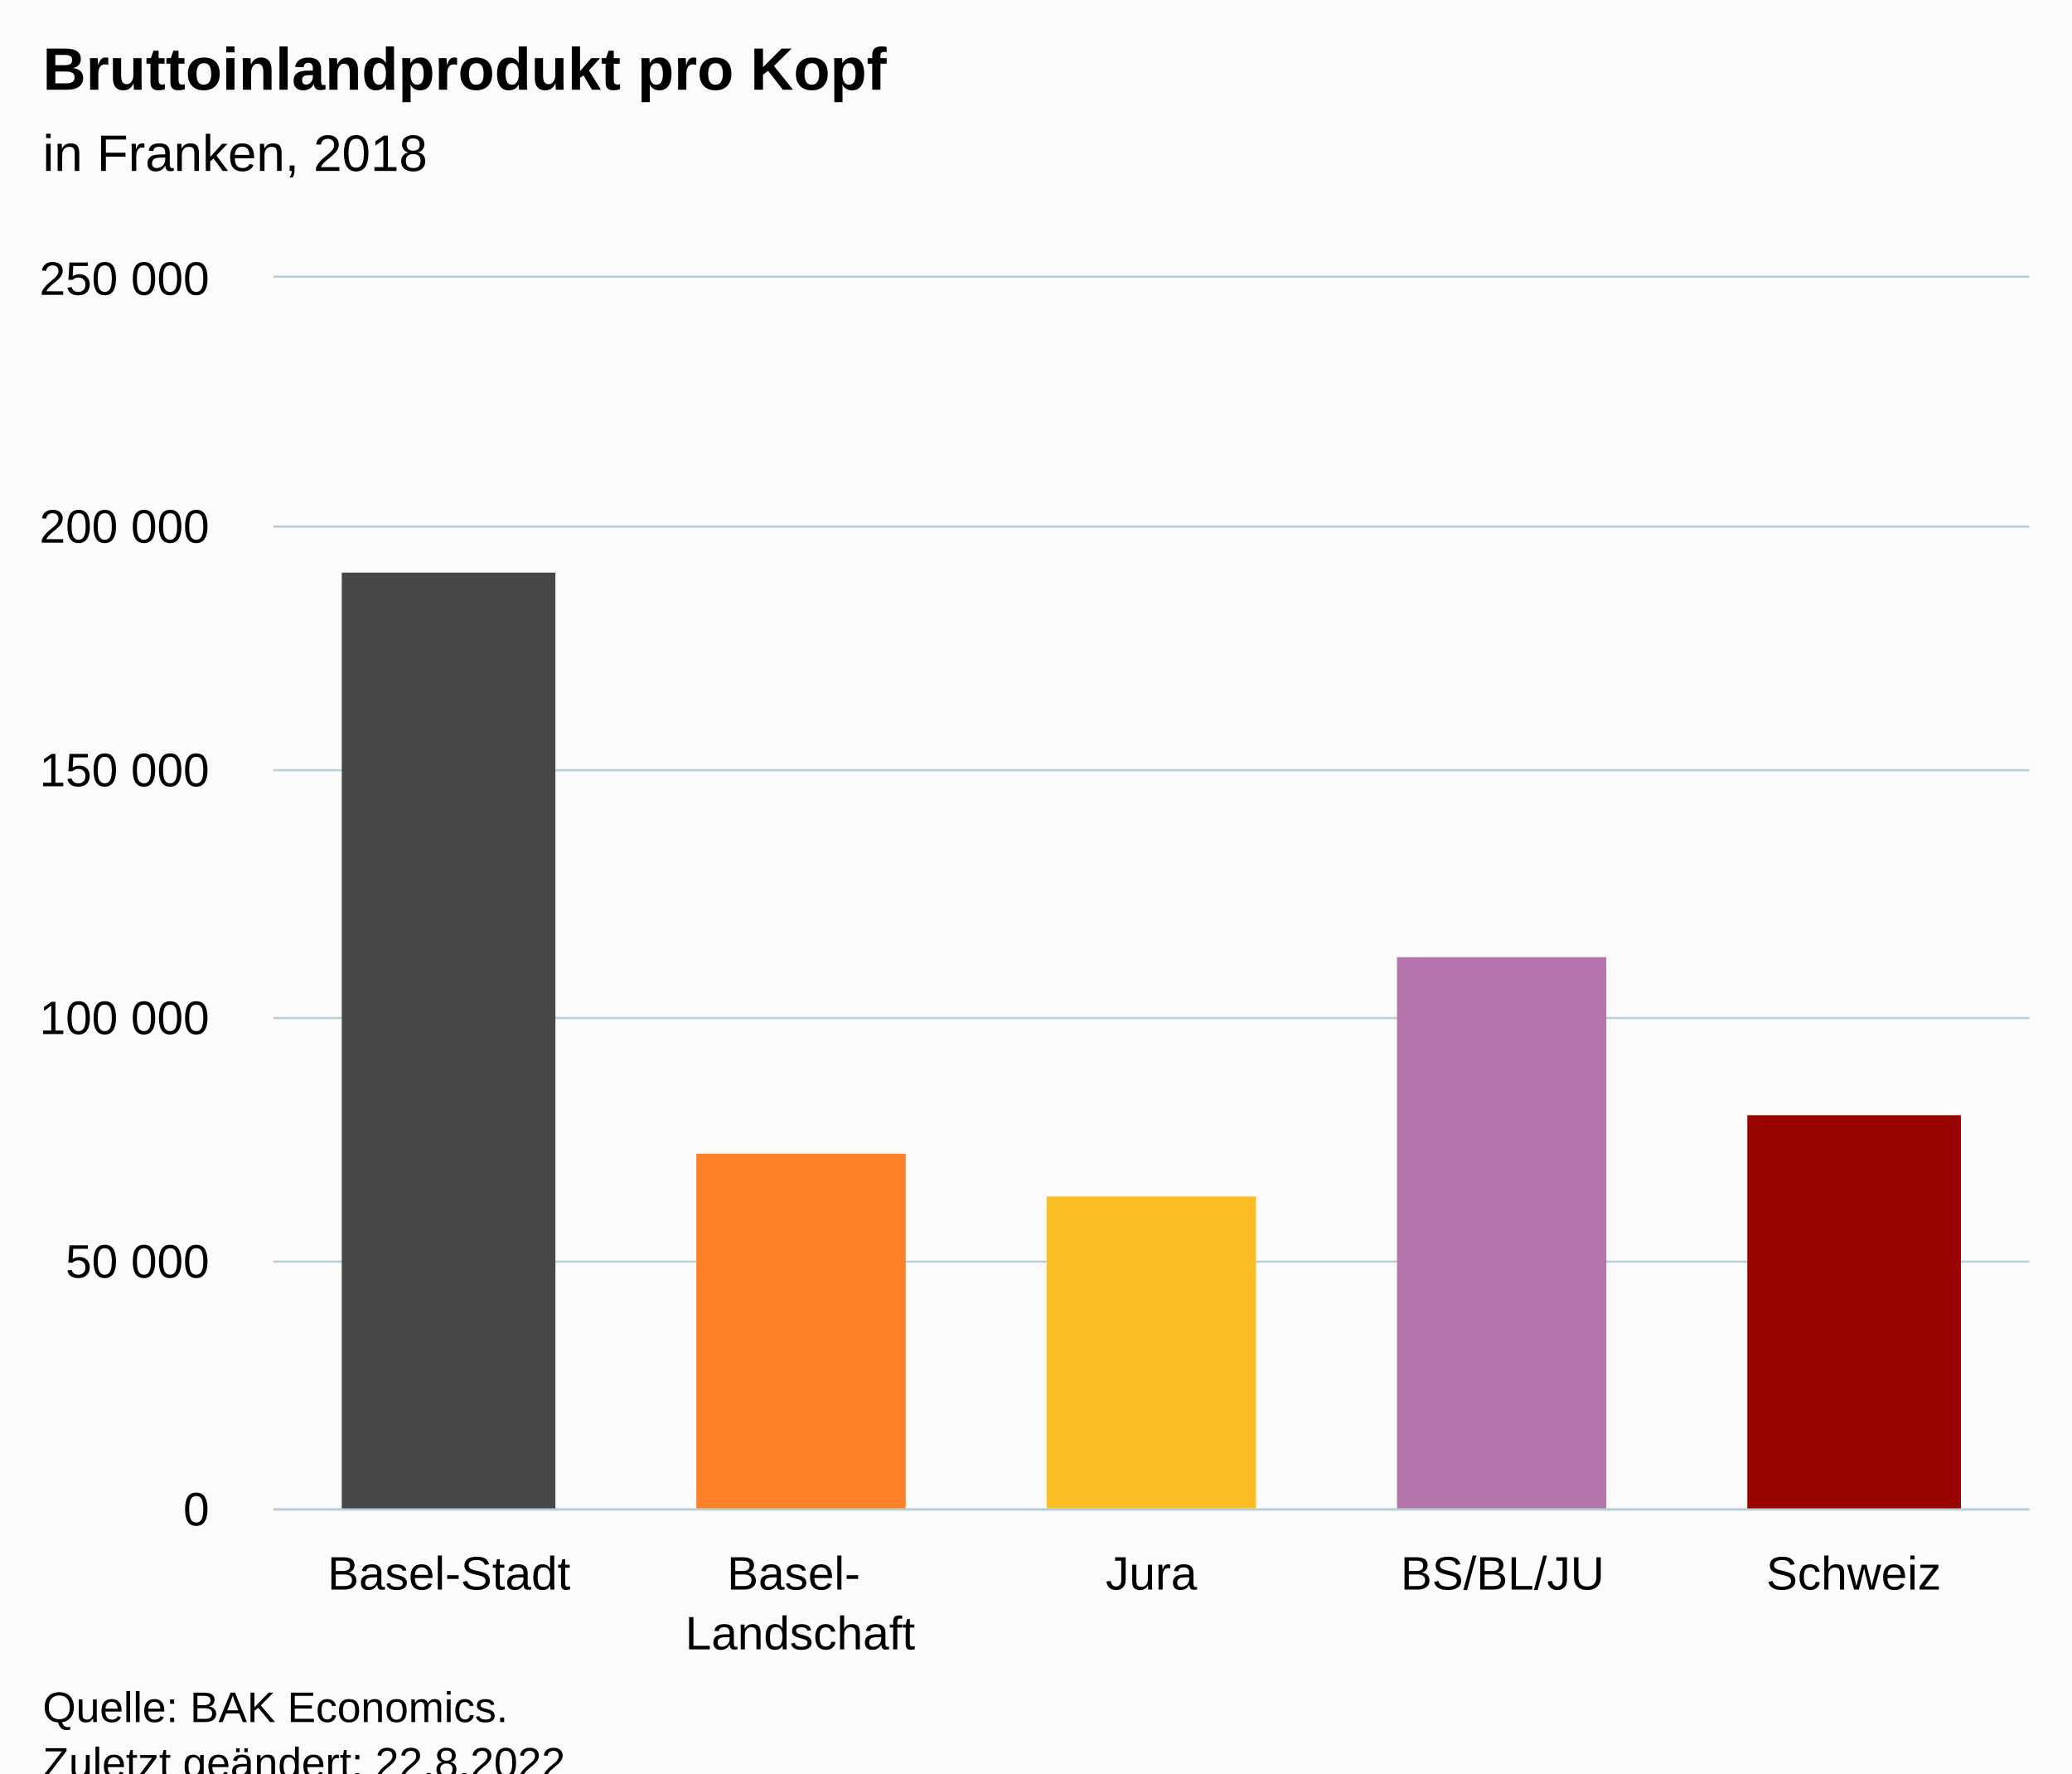
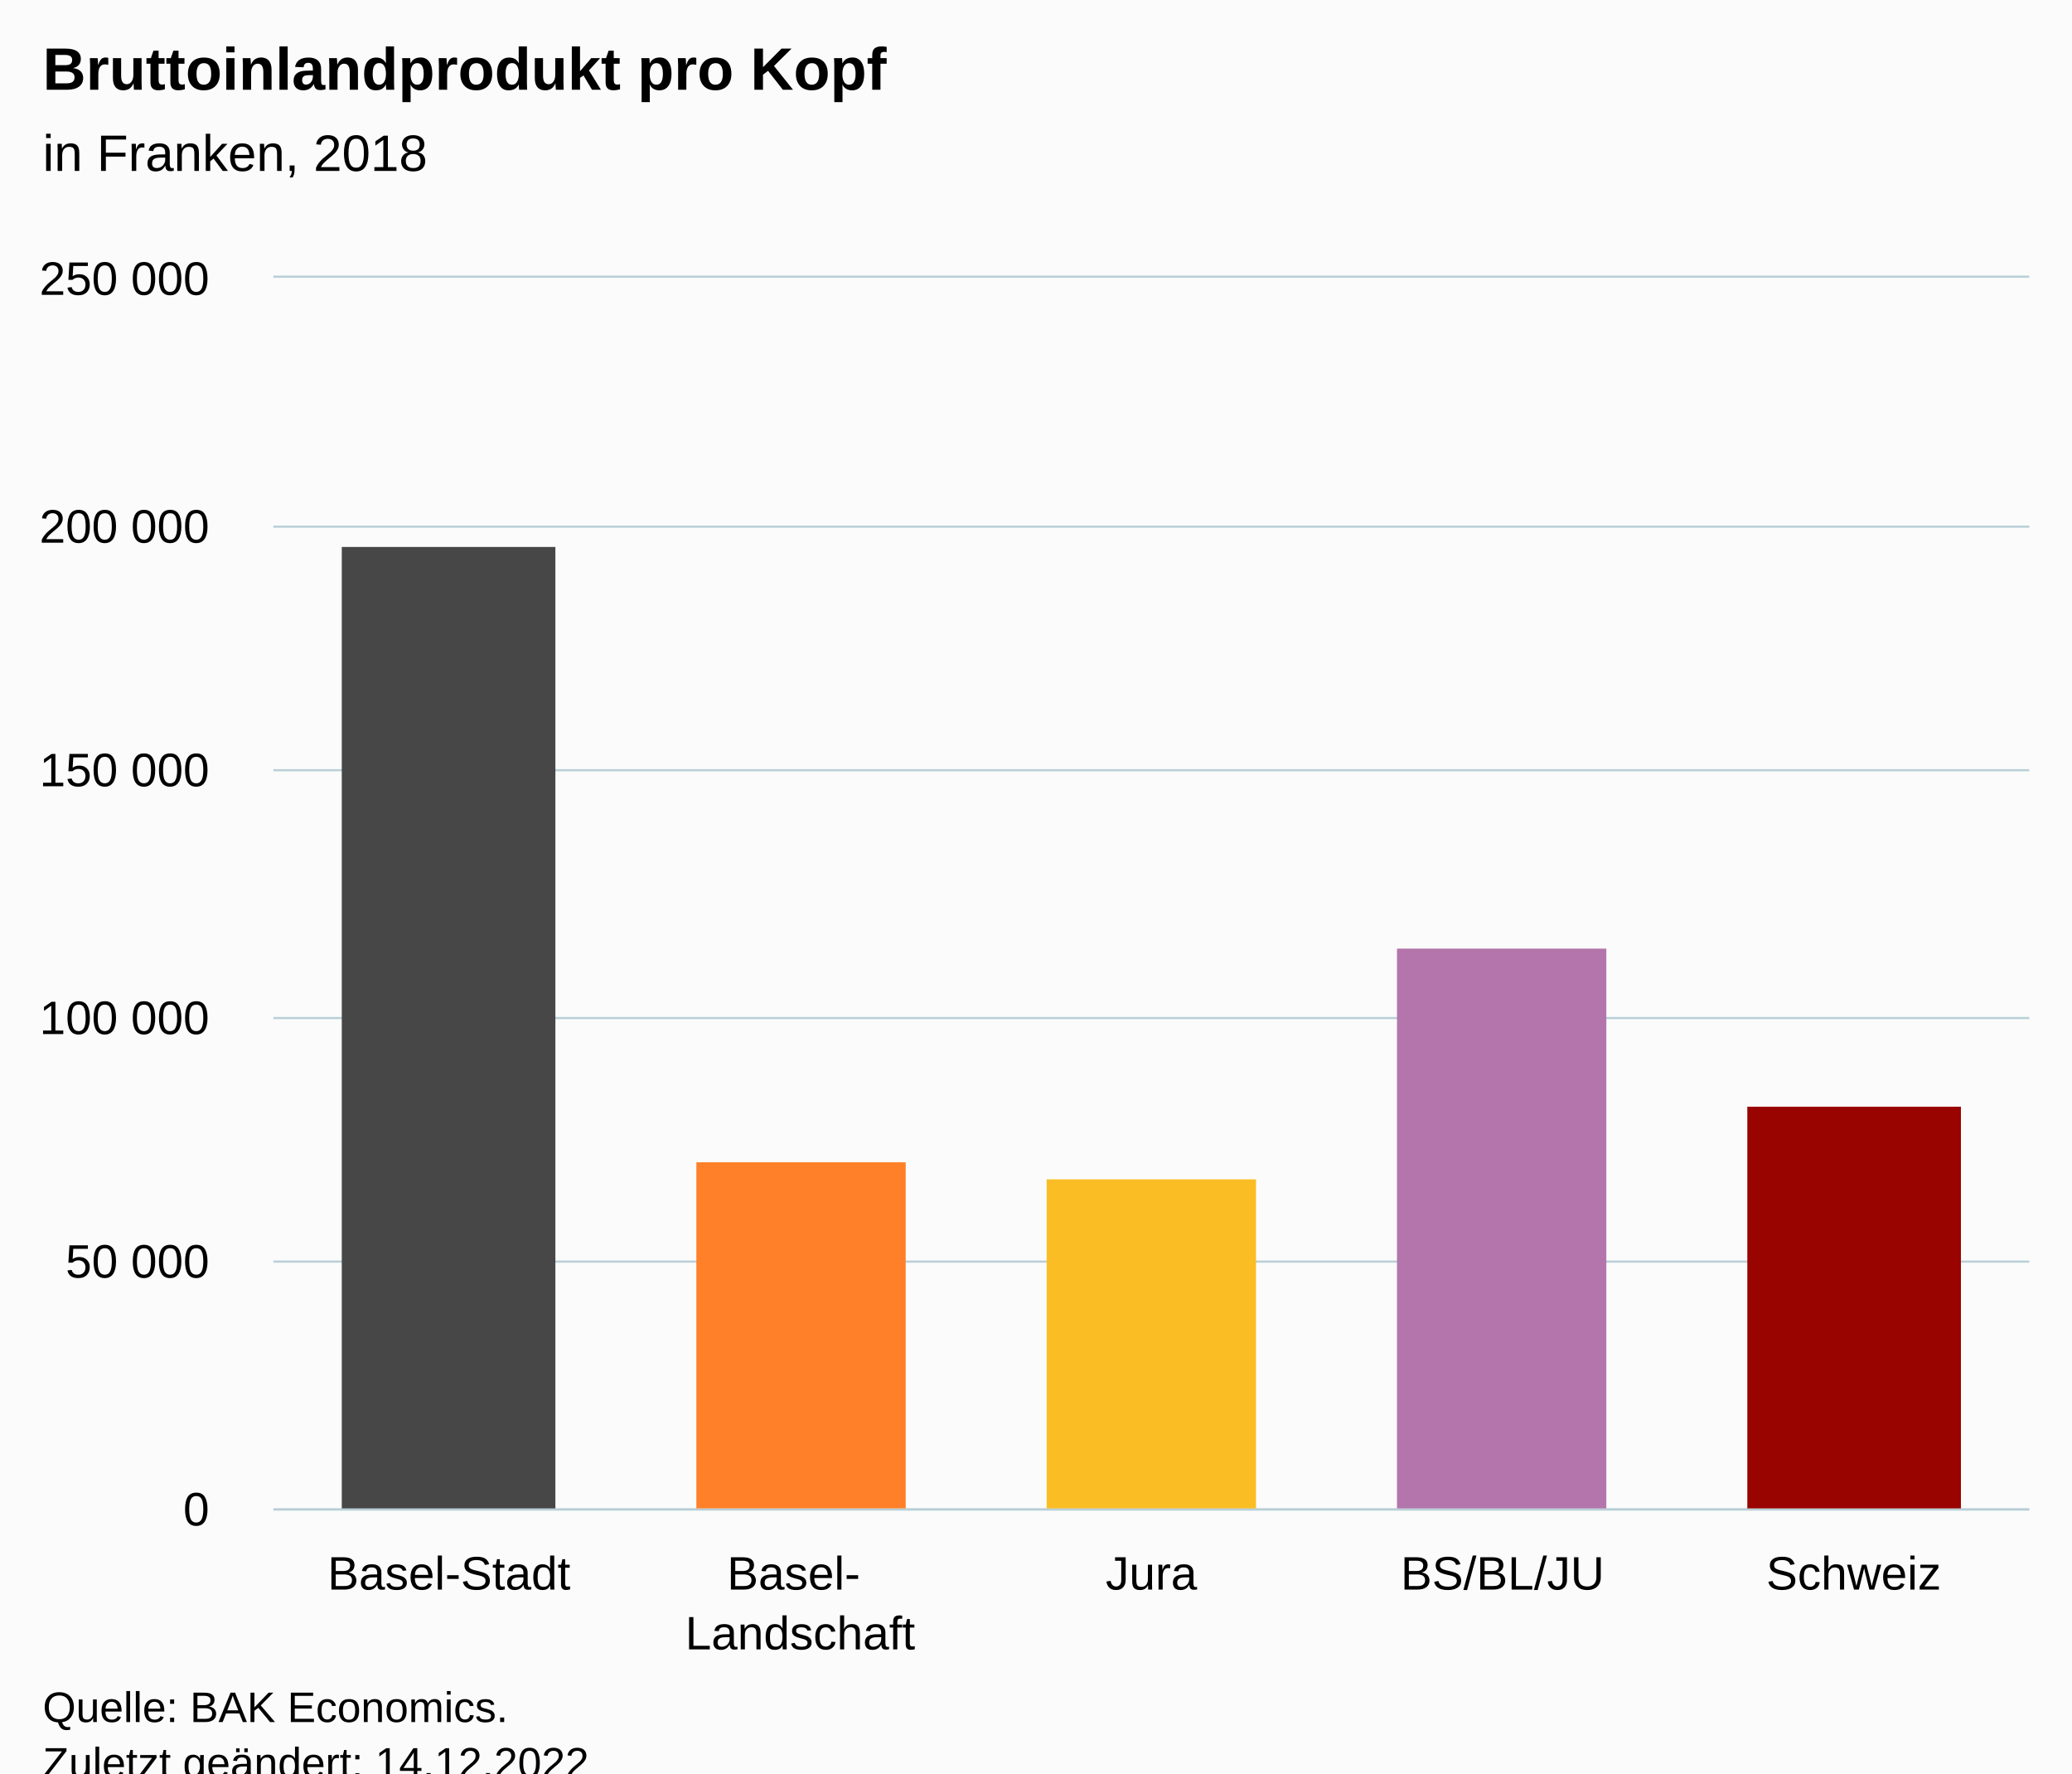
<svg xmlns="http://www.w3.org/2000/svg" version="1.1" class="highcharts-root" style="font-family:Arial;font-size:12px;" viewBox="0 0 485 415">
  <defs>
-     <clipPath id="highcharts-mdnkp5d-12-">
+     <clipPath id="highcharts-7yqlv16-12-">
      <rect x="0" y="0" width="411" height="288" fill="none" />
    </clipPath>
-     <clipPath id="highcharts-mdnkp5d-18-">
+     <clipPath id="highcharts-7yqlv16-18-">
      <rect x="0" y="0" width="411" height="288" fill="none" />
    </clipPath>
-     <clipPath id="highcharts-mdnkp5d-19-">
+     <clipPath id="highcharts-7yqlv16-19-">
      <rect x="64" y="65" width="411" height="288" fill="none" />
    </clipPath>
  </defs>
  <rect fill="#fbfbfb" class="highcharts-background" x="0" y="0" width="485" height="428" rx="0" ry="0" />
  <rect fill="none" class="highcharts-plot-background" x="64" y="65" width="411" height="288" />
  <g class="highcharts-pane-group" data-z-index="0" />
  <g class="highcharts-grid highcharts-xaxis-grid" data-z-index="1">
    <path fill="none" data-z-index="1" class="highcharts-grid-line" d="M 145.5 65 L 145.5 353" opacity="1" />
    <path fill="none" data-z-index="1" class="highcharts-grid-line" d="M 227.5 65 L 227.5 353" opacity="1" />
    <path fill="none" data-z-index="1" class="highcharts-grid-line" d="M 310.5 65 L 310.5 353" opacity="1" />
    <path fill="none" data-z-index="1" class="highcharts-grid-line" d="M 392.5 65 L 392.5 353" opacity="1" />
    <path fill="none" data-z-index="1" class="highcharts-grid-line" d="M 474.5 65 L 474.5 353" opacity="1" />
    <path fill="none" data-z-index="1" class="highcharts-grid-line" d="M 63.5 65 L 63.5 353" opacity="1" />
  </g>
  <g class="highcharts-grid highcharts-yaxis-grid" data-z-index="1">
    <path fill="none" stroke="#B9CFD7" stroke-width="0.5" data-z-index="1" class="highcharts-grid-line" d="M 64 353.25 L 475 353.25" opacity="1" />
    <path fill="none" stroke="#B9CFD7" stroke-width="0.5" data-z-index="1" class="highcharts-grid-line" d="M 64 295.25 L 475 295.25" opacity="1" />
    <path fill="none" stroke="#B9CFD7" stroke-width="0.5" data-z-index="1" class="highcharts-grid-line" d="M 64 238.25 L 475 238.25" opacity="1" />
    <path fill="none" stroke="#B9CFD7" stroke-width="0.5" data-z-index="1" class="highcharts-grid-line" d="M 64 180.25 L 475 180.25" opacity="1" />
    <path fill="none" stroke="#B9CFD7" stroke-width="0.5" data-z-index="1" class="highcharts-grid-line" d="M 64 123.25 L 475 123.25" opacity="1" />
    <path fill="none" stroke="#B9CFD7" stroke-width="0.5" data-z-index="1" class="highcharts-grid-line" d="M 64 64.75 L 475 64.75" opacity="1" />
  </g>
  <rect fill="none" class="highcharts-plot-border" data-z-index="1" x="64" y="65" width="411" height="288" />
  <g class="highcharts-axis highcharts-xaxis" data-z-index="2">
    <path fill="none" class="highcharts-axis-line" stroke="#B9CFD7" stroke-width="0.5" data-z-index="7" d="M 64 353.25 L 475 353.25" />
  </g>
  <g class="highcharts-axis highcharts-yaxis" data-z-index="2">
    <path fill="none" class="highcharts-axis-line" data-z-index="7" d="M 64 65 L 64 353" />
  </g>
  <g class="highcharts-series-group" data-z-index="3">
-     <g class="highcharts-series highcharts-series-0 highcharts-column-series" data-z-index="0.1" opacity="1" transform="translate(64,65) scale(1 1)" clip-path="url(#highcharts-mdnkp5d-18-)">
-       <rect x="16" y="69" width="50" height="220" fill="#474747" opacity="1" class="highcharts-point highcharts-color-0" />
-       <rect x="99" y="205" width="49" height="84" fill="#FF8028" opacity="1" class="highcharts-point highcharts-color-1" />
-       <rect x="181" y="215" width="49" height="74" fill="#FABD24" opacity="1" class="highcharts-point highcharts-color-2" />
-       <rect x="263" y="159" width="49" height="130" fill="#B375AB" opacity="1" class="highcharts-point highcharts-color-3" />
-       <rect x="345" y="196" width="50" height="93" fill="#990300" opacity="1" class="highcharts-point highcharts-color-4" />
+     <g class="highcharts-series highcharts-series-0 highcharts-column-series" data-z-index="0.1" opacity="1" transform="translate(64,65) scale(1 1)" clip-path="url(#highcharts-7yqlv16-18-)">
+       <rect x="16" y="63" width="50" height="226" fill="#474747" opacity="1" class="highcharts-point highcharts-color-0" />
+       <rect x="99" y="207" width="49" height="82" fill="#FF8028" opacity="1" class="highcharts-point highcharts-color-1" />
+       <rect x="181" y="211" width="49" height="78" fill="#FABD24" opacity="1" class="highcharts-point highcharts-color-2" />
+       <rect x="263" y="157" width="49" height="132" fill="#B375AB" opacity="1" class="highcharts-point highcharts-color-3" />
+       <rect x="345" y="194" width="50" height="95" fill="#990300" opacity="1" class="highcharts-point highcharts-color-4" />
    </g>
    <g class="highcharts-markers highcharts-series-0 highcharts-column-series" data-z-index="0.1" opacity="1" transform="translate(64,65) scale(1 1)" clip-path="none" />
  </g>
  <text x="10" text-anchor="start" class="highcharts-title" data-z-index="4" style="color:#000000;font-size:14px;font-weight:bold;fill:#000000;" y="21">
    <tspan>Bruttoinlandprodukt pro Kopf</tspan>
  </text>
  <text x="10" text-anchor="start" class="highcharts-subtitle" data-z-index="4" style="color:#000000;font-size:12px;font-weight:normal;fill:#000000;" y="40">
    <tspan>in Franken, 2018</tspan>
  </text>
  <text x="10" text-anchor="start" class="highcharts-caption" data-z-index="4" style="color:#666666;fill:#666666;" y="400" />
  <g class="highcharts-axis-labels highcharts-xaxis-labels" data-z-index="7">
    <text x="105.1" style="color:#000000;cursor:default;font-size:11px;fill:#000000;" text-anchor="middle" transform="translate(0,0)" y="372" opacity="1">Basel-Stadt</text>
    <text x="187.3" style="color:#000000;cursor:default;font-size:11px;fill:#000000;" text-anchor="middle" transform="translate(0,0)" y="372" opacity="1">
      <tspan>Basel-</tspan>
      <tspan dy="14" x="187.3">Landschaft</tspan>
    </text>
    <text x="269.5" style="color:#000000;cursor:default;font-size:11px;fill:#000000;" text-anchor="middle" transform="translate(0,0)" y="372" opacity="1">Jura</text>
    <text x="351.7" style="color:#000000;cursor:default;font-size:11px;fill:#000000;" text-anchor="middle" transform="translate(0,0)" y="372" opacity="1">BS/BL/JU</text>
    <text x="433.9" style="color:#000000;cursor:default;font-size:11px;fill:#000000;" text-anchor="middle" transform="translate(0,0)" y="372" opacity="1">Schweiz</text>
  </g>
  <g class="highcharts-axis-labels highcharts-yaxis-labels" data-z-index="7">
    <text x="49" style="color:#000000;cursor:default;font-size:11px;fill:#000000;" text-anchor="end" transform="translate(0,0)" y="357" opacity="1">0</text>
    <text x="49" style="color:#000000;cursor:default;font-size:11px;fill:#000000;" text-anchor="end" transform="translate(0,0)" y="299" opacity="1">
      <tspan>50 000</tspan>
    </text>
    <text x="49" style="color:#000000;cursor:default;font-size:11px;fill:#000000;" text-anchor="end" transform="translate(0,0)" y="242" opacity="1">
      <tspan>100 000</tspan>
    </text>
    <text x="49" style="color:#000000;cursor:default;font-size:11px;fill:#000000;" text-anchor="end" transform="translate(0,0)" y="184" opacity="1">
      <tspan>150 000</tspan>
    </text>
    <text x="49" style="color:#000000;cursor:default;font-size:11px;fill:#000000;" text-anchor="end" transform="translate(0,0)" y="127" opacity="1">
      <tspan>200 000</tspan>
    </text>
    <text x="49" style="color:#000000;cursor:default;font-size:11px;fill:#000000;" text-anchor="end" transform="translate(0,0)" y="69" opacity="1">
      <tspan>250 000</tspan>
    </text>
  </g>
  <text x="10" class="highcharts-credits" text-anchor="start" data-z-index="8" style="cursor:default;color:#000000;font-size:10px;fill:#000000;" y="403">
    <tspan>Quelle: BAK Economics.</tspan>
-     <tspan x="10" dy="13">Zuletzt geändert: 22.8.2022</tspan>
+     <tspan x="10" dy="13">Zuletzt geändert: 14.12.2022</tspan>
  </text>
-   <g class="highcharts-control-points" data-z-index="99" clip-path="url(#highcharts-mdnkp5d-19-)" />
+   <g class="highcharts-control-points" data-z-index="99" clip-path="url(#highcharts-7yqlv16-19-)" />
</svg>
